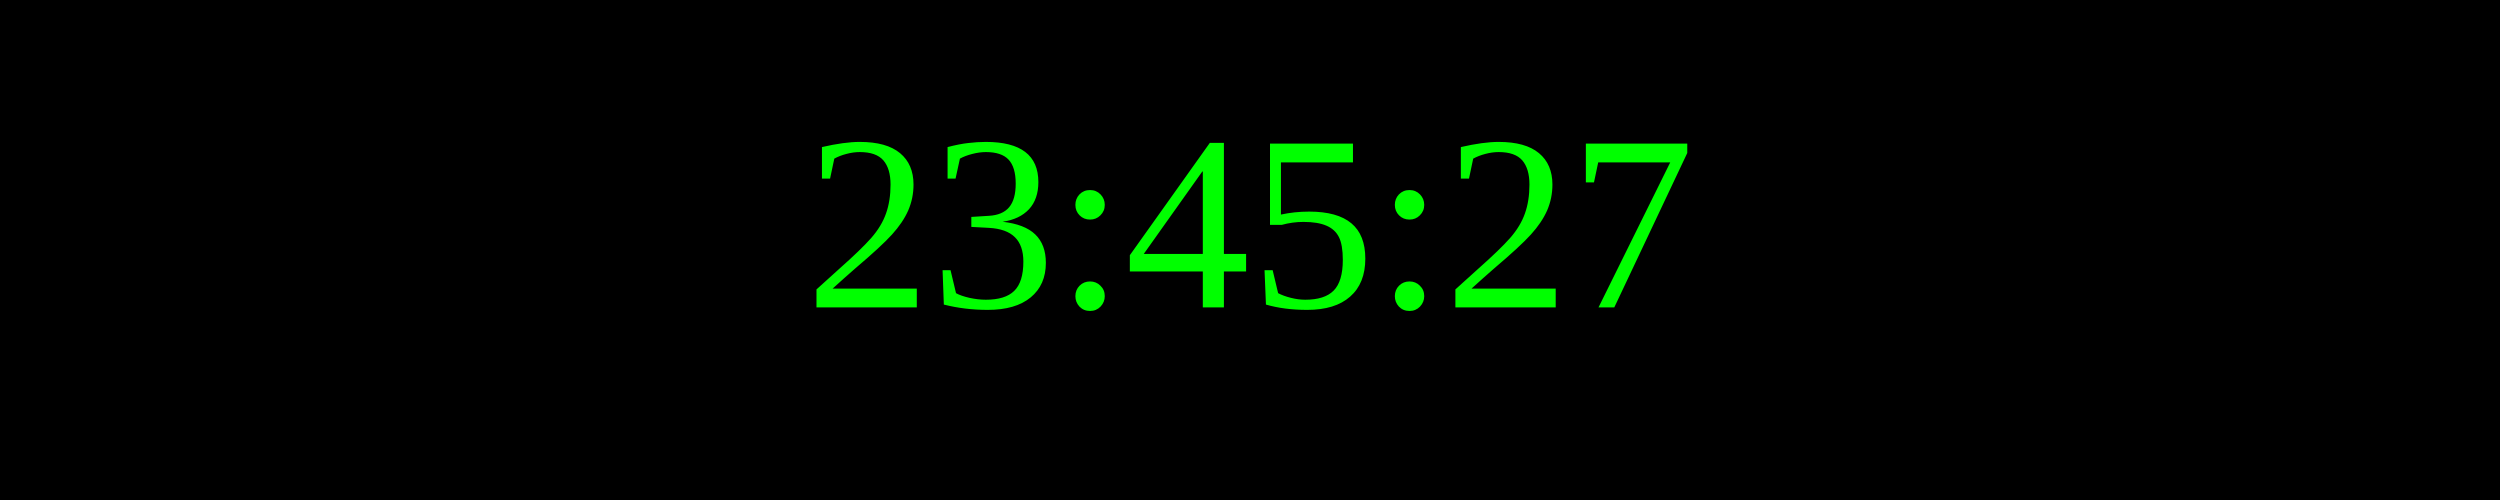
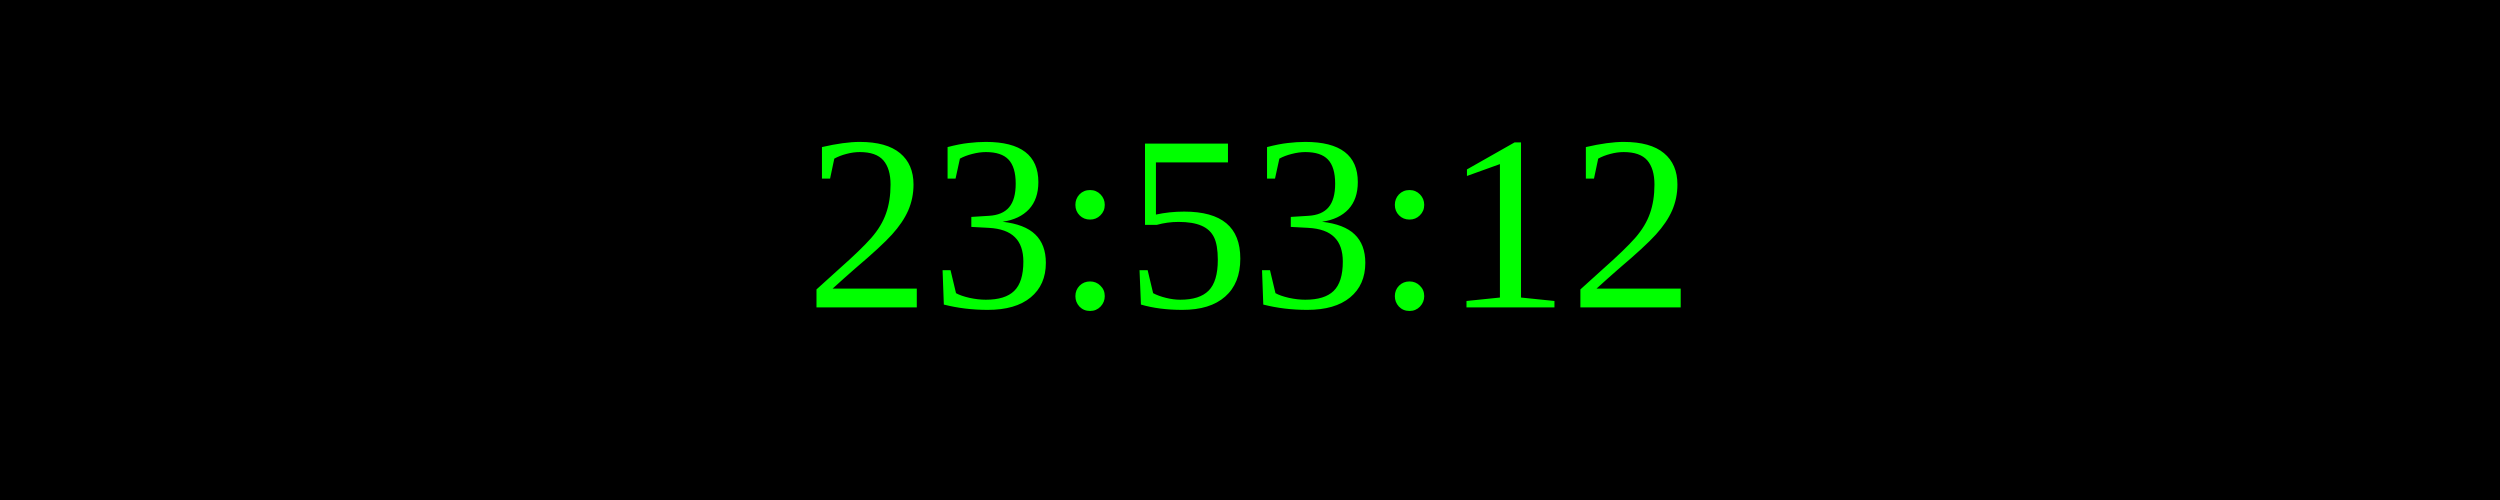
<svg xmlns="http://www.w3.org/2000/svg" width="250" height="50">
  <rect width="100%" height="100%" fill="black" />
  <text x="50%" y="50%" font-size="25" fill="lime" text-anchor="middle" dominant-baseline="middle">
- 23:45:27
+ 23:53:12
</text>
</svg>
